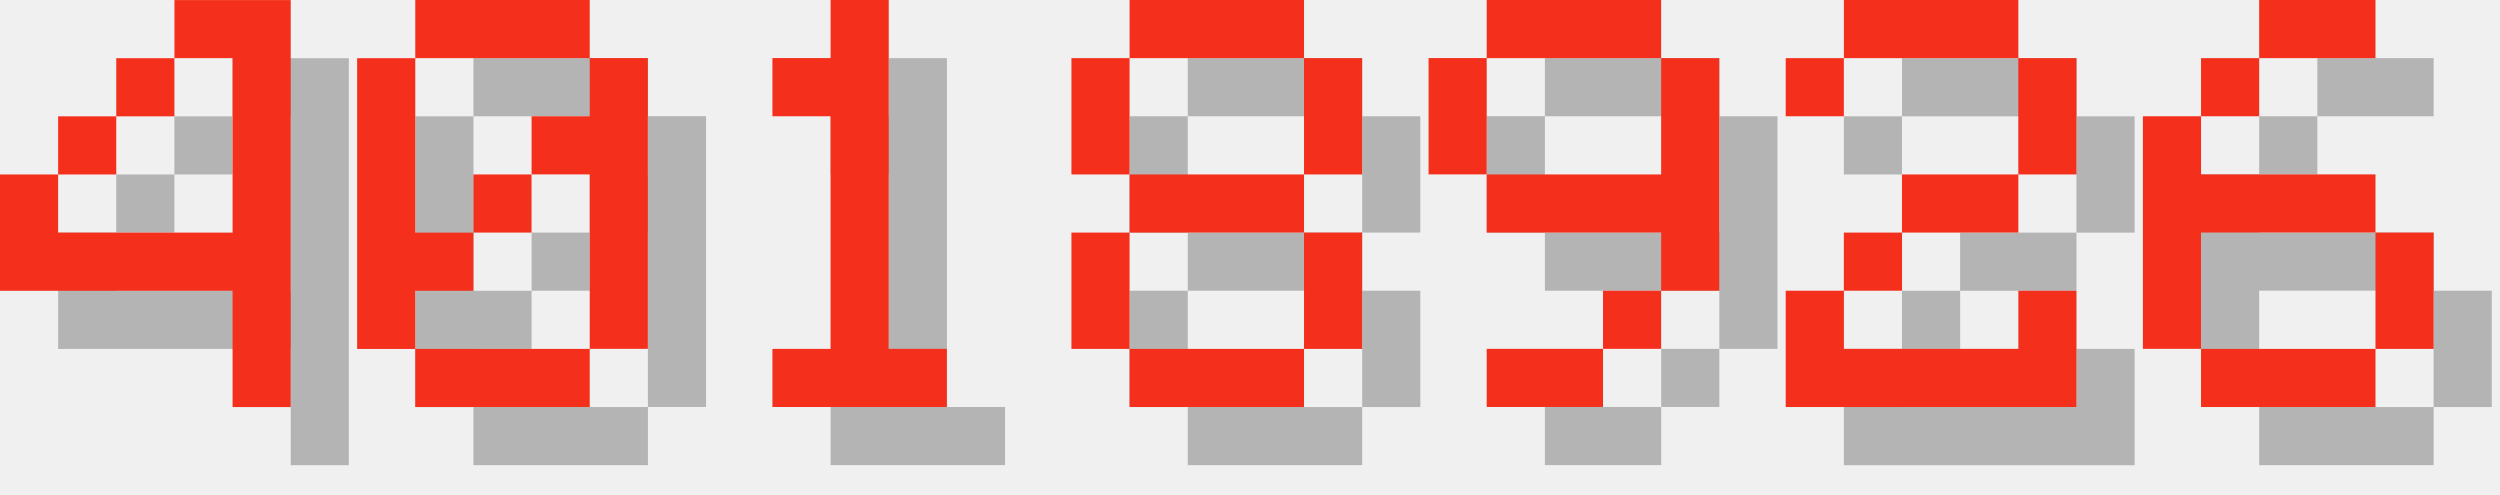
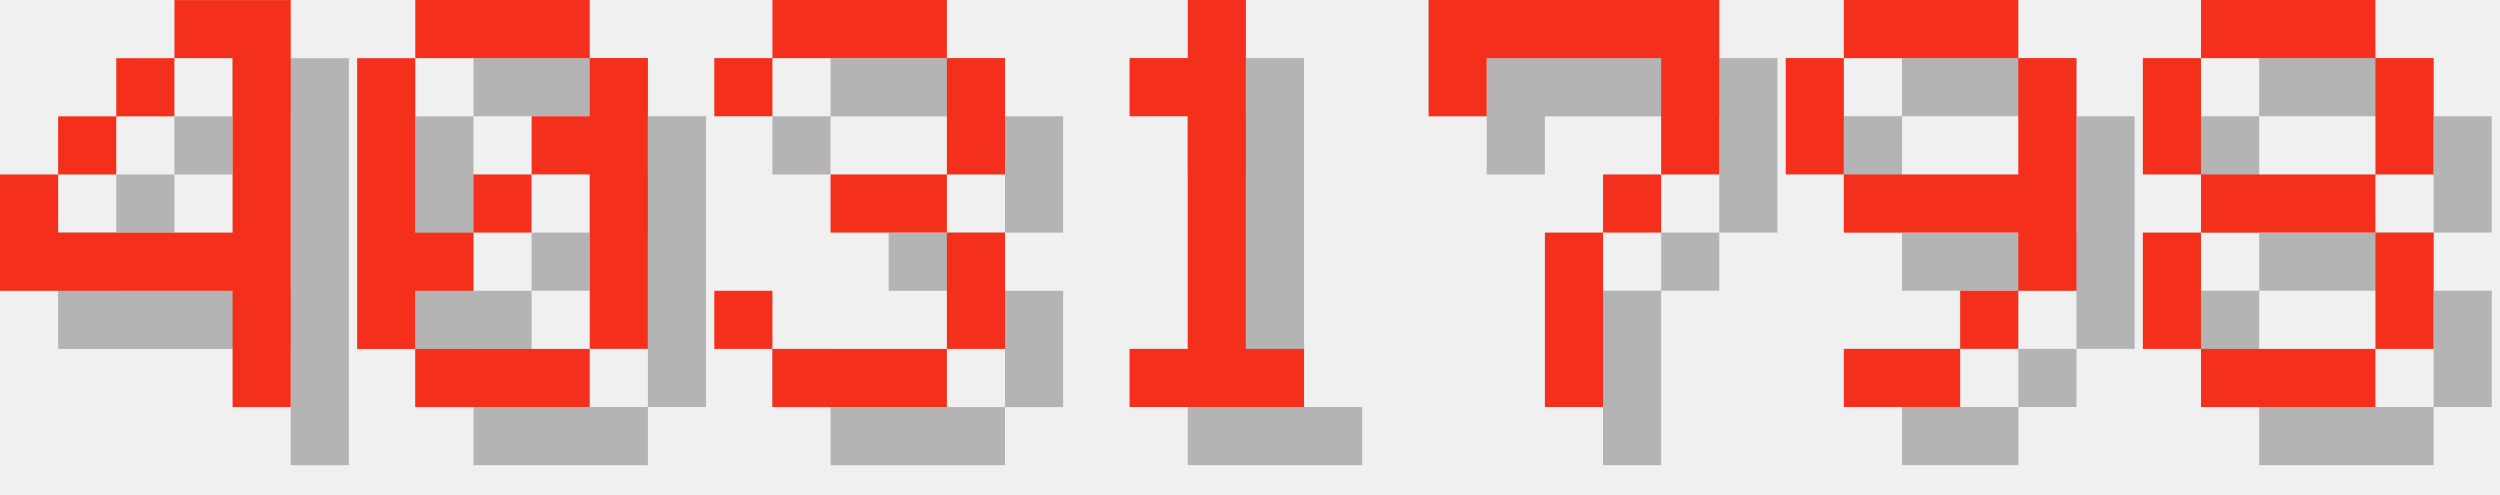
<svg xmlns="http://www.w3.org/2000/svg" version="1.1" width="182.0" height="36">
  <style>
        .text-foreground {
            fill: #F4301C;
        }
        .text-shadow {
            fill: #000000;
            fill-opacity: 0.25;
        }
    </style>
  <g class="digit" id="digit_4" transform="translate(0.0, 0), scale(4)">
    <path id="digit_4_shadow" class="text-shadow" d="m4.233 1.058v1.058h1.058v3.175h-3.175v-1.058h-1.058v2.117h4.233v2.117h1.058v-7.408h-2.117zm-2.117 3.175h1.058v-1.058h-1.058v1.058zm1.058-1.058h1.058v-1.058h-1.058v1.058z" fill-opacity=".5" style="paint-order:stroke fill markers" />
    <path id="digit_4_fg" class="text-foreground" d="m3.175 0v1.058h1.058v3.175h-3.175v-1.058h-1.058v2.117h4.233v2.117h1.058v-7.408h-2.117zm-2.117 3.175h1.058v-1.058h-1.058v1.058zm1.058-1.058h1.058v-1.058h-1.058v1.058z" fill="#fff" style="paint-order:stroke fill markers" />
  </g>
  <g class="digit" id="digit_0" transform="translate(26.0, 0), scale(4)">
    <path id="digit_0_shadow" class="text-shadow" d="m2.117 1.058v1.058h3.175v-1.058h-3.175zm3.175 1.058v1.058h-1.058v1.058h1.058v3.175h1.058v-5.292h-1.058zm0 5.292h-3.175v1.058h3.175v-1.058zm-3.175 0v-1.058h1.058v-1.058h-1.058v-3.175h-1.058v5.292h1.058zm1.058-2.117h1.058v-1.058h-1.058v1.058z" fill-opacity=".5" style="paint-order:stroke fill markers" />
    <path id="digit_0_fg" class="text-foreground" d="m1.058 0v1.058h3.175v-1.058h-3.175zm3.175 1.058v1.058h-1.058v1.058h1.058v3.175h1.058v-5.292h-1.058zm0 5.292h-3.175v1.058h3.175v-1.058zm-3.175 0v-1.058h1.058v-1.058h-1.058v-3.175h-1.058v5.292h1.058zm1.058-2.117h1.058v-1.058h-1.058v1.058z" fill="#fff" style="paint-order:stroke fill markers" />
  </g>
-   <g class="digit" id="digit_1" transform="translate(52.0, 0), scale(4)">
+   <g class="digit" id="digit_3" transform="translate(52.0, 0), scale(4)">
+     <path id="digit_3_shadow" class="text-shadow" d="m1.058 2.117v1.058h1.058v-1.058h3.175v2.117h-2.117v1.058h2.117v2.117h-3.175v-1.058h-1.058v1.058h1.058v1.058h3.175v-1.058h1.058v-2.117h-1.058v-1.058h1.058v-2.117h-1.058v-1.058h-3.175v1.058h-1.058z" fill-opacity=".5" style="paint-order:stroke fill markers" />
+     <path id="digit_3_fg" class="text-foreground" d="m0 1.058v1.058h1.058v-1.058h3.175v2.117h-2.117v1.058h2.117v2.117h-3.175v-1.058h-1.058v1.058h1.058v1.058h3.175v-1.058h1.058v-2.117h-1.058v-1.058h1.058v-2.117h-1.058v-1.058h-3.175v1.058h-1.058z" fill="#fff" style="paint-order:stroke fill markers" />
+   </g>
+   <g class="digit" id="digit_1" transform="translate(78.0, 0), scale(4)">
    <path id="digit_1_shadow" class="text-shadow" d="m2.117 2.117v1.058h1.058v4.233h-1.058v1.058h3.175v-1.058h-1.058v-6.35h-1.058v1.058h-1.058z" fill-opacity=".5" style="paint-order:stroke fill markers" />
    <path id="digit_1_fg" class="text-foreground" d="m1.058 1.058v1.058h1.058v4.233h-1.058v1.058h3.175v-1.058h-1.058v-6.35h-1.058v1.058h-1.058z" fill="#fff" style="paint-order:stroke fill markers" />
  </g>
-   <g class="digit" id="digit_8" transform="translate(78.0, 0), scale(4)">
+   <g class="digit" id="digit_7" transform="translate(104.0, 0), scale(4)">
+     <path id="digit_7_shadow" class="text-shadow" d="m1.058 1.058 2e-6 2.117h1.058v-1.058h3.175v1.058l2e-7 1.058h-1.058v1.058h-1.058l4e-7 3.175 1.058 1e-7v-3.175h1.058v-1.058h1.058l5e-7 -1.058v-2.117z" fill-opacity=".5" style="paint-order:stroke fill markers" />
+     <path id="digit_7_fg" class="text-foreground" d="m0 0 2e-6 2.117h1.058v-1.058h3.175v1.058l2e-7 1.058h-1.058v1.058h-1.058l4e-7 3.175 1.058 1e-7v-3.175h1.058v-1.058h1.058l5e-7 -1.058v-2.117z" fill="#fff" style="paint-order:stroke fill markers" />
+   </g>
+   <g class="digit" id="digit_9" transform="translate(130.0, 0), scale(4)">
+     <path id="digit_9_shadow" class="text-shadow" d="m2.117 1.058v1.058h3.175v-1.058h-3.175zm3.175 1.058v2.117h-3.175v1.058h3.175v1.058h1.058v-4.233h-1.058zm0 4.233h-1.058v1.058h1.058v-1.058zm-1.058 1.058h-2.117v1.058h2.117v-1.058zm-2.117-3.175v-2.117h-1.058v2.117h1.058z" fill-opacity=".5" style="paint-order:stroke fill markers" />
+     <path id="digit_9_fg" class="text-foreground" d="m1.058 0v1.058h3.175v-1.058h-3.175zm3.175 1.058v2.117h-3.175v1.058h3.175v1.058h1.058v-4.233h-1.058zm0 4.233h-1.058v1.058h1.058v-1.058zm-1.058 1.058h-2.117v1.058h2.117v-1.058zm-2.117-3.175v-2.117h-1.058v2.117h1.058z" fill="#fff" style="paint-order:stroke fill markers" />
+   </g>
+   <g class="digit" id="digit_8" transform="translate(156.0, 0), scale(4)">
    <path id="digit_8_shadow" class="text-shadow" d="m2.117 1.058v1.058h3.175v-1.058h-3.175zm3.175 1.058v2.117h1.058v-2.117h-1.058zm0 2.117h-3.175v1.058h3.175v-1.058zm0 1.058v2.117h1.058v-2.117h-1.058zm0 2.117h-3.175v1.058h3.175v-1.058zm-3.175 0v-2.117h-1.058v2.117h1.058zm0-3.175v-2.117h-1.058v2.117h1.058z" fill-opacity=".5" style="paint-order:stroke fill markers" />
    <path id="digit_8_fg" class="text-foreground" d="m1.058 0v1.058h3.175v-1.058h-3.175zm3.175 1.058v2.117h1.058v-2.117h-1.058zm0 2.117h-3.175v1.058h3.175v-1.058zm0 1.058v2.117h1.058v-2.117h-1.058zm0 2.117h-3.175v1.058h3.175v-1.058zm-3.175 0v-2.117h-1.058v2.117h1.058zm0-3.175v-2.117h-1.058v2.117h1.058z" fill="#fff" style="paint-order:stroke fill markers" />
  </g>
-   <g class="digit" id="digit_9" transform="translate(104.0, 0), scale(4)">
-     <path id="digit_9_shadow" class="text-shadow" d="m2.117 1.058v1.058h3.175v-1.058h-3.175zm3.175 1.058v2.117h-3.175v1.058h3.175v1.058h1.058v-4.233h-1.058zm0 4.233h-1.058v1.058h1.058v-1.058zm-1.058 1.058h-2.117v1.058h2.117v-1.058zm-2.117-3.175v-2.117h-1.058v2.117h1.058z" fill-opacity=".5" style="paint-order:stroke fill markers" />
-     <path id="digit_9_fg" class="text-foreground" d="m1.058 0v1.058h3.175v-1.058h-3.175zm3.175 1.058v2.117h-3.175v1.058h3.175v1.058h1.058v-4.233h-1.058zm0 4.233h-1.058v1.058h1.058v-1.058zm-1.058 1.058h-2.117v1.058h2.117v-1.058zm-2.117-3.175v-2.117h-1.058v2.117h1.058z" fill="#fff" style="paint-order:stroke fill markers" />
-   </g>
-   <g class="digit" id="digit_2" transform="translate(130.0, 0), scale(4)">
-     <path id="digit_2_shadow" class="text-shadow" d="m1.058 2.117v1.058h1.058v-1.058h3.175v2.117h-2.117v1.058h-1.058v1.058h-1.058v2.117h5.292v-2.117h-1.058v1.058h-3.175v-1.058h1.058v-1.058h2.117v-1.058h1.058v-2.117h-1.058v-1.058h-3.175v1.058h-1.058z" fill-opacity=".5" style="paint-order:stroke fill markers" />
-     <path id="digit_2_fg" class="text-foreground" d="m0 1.058v1.058h1.058v-1.058h3.175v2.117h-2.117v1.058h-1.058v1.058h-1.058v2.117h5.292v-2.117h-1.058v1.058h-3.175v-1.058h1.058v-1.058h2.117v-1.058h1.058v-2.117h-1.058v-1.058h-3.175v1.058h-1.058z" fill="#fff" style="paint-order:stroke fill markers" />
-   </g>
-   <g class="digit" id="digit_6" transform="translate(156.0, 0), scale(4)">
-     <path id="digit_6_shadow" class="text-shadow" d="m3.175 1.058v1.058h2.117v-1.058h-2.117zm0 1.058h-1.058v1.058h1.058v-1.058zm-1.058 1.058h-1.058v4.233h1.058v-2.117h3.175v-1.058h-3.175v-1.058zm3.175 2.117v2.117h1.058v-2.117h-1.058zm0 2.117h-3.175v1.058h3.175v-1.058z" fill-opacity=".5" style="paint-order:stroke fill markers" />
-     <path id="digit_6_fg" class="text-foreground" d="m2.117 0v1.058h2.117v-1.058h-2.117zm0 1.058h-1.058v1.058h1.058v-1.058zm-1.058 1.058h-1.058v4.233h1.058v-2.117h3.175v-1.058h-3.175v-1.058zm3.175 2.117v2.117h1.058v-2.117h-1.058zm0 2.117h-3.175v1.058h3.175v-1.058z" fill="#fff" style="paint-order:stroke fill markers" />
-   </g>
</svg>
